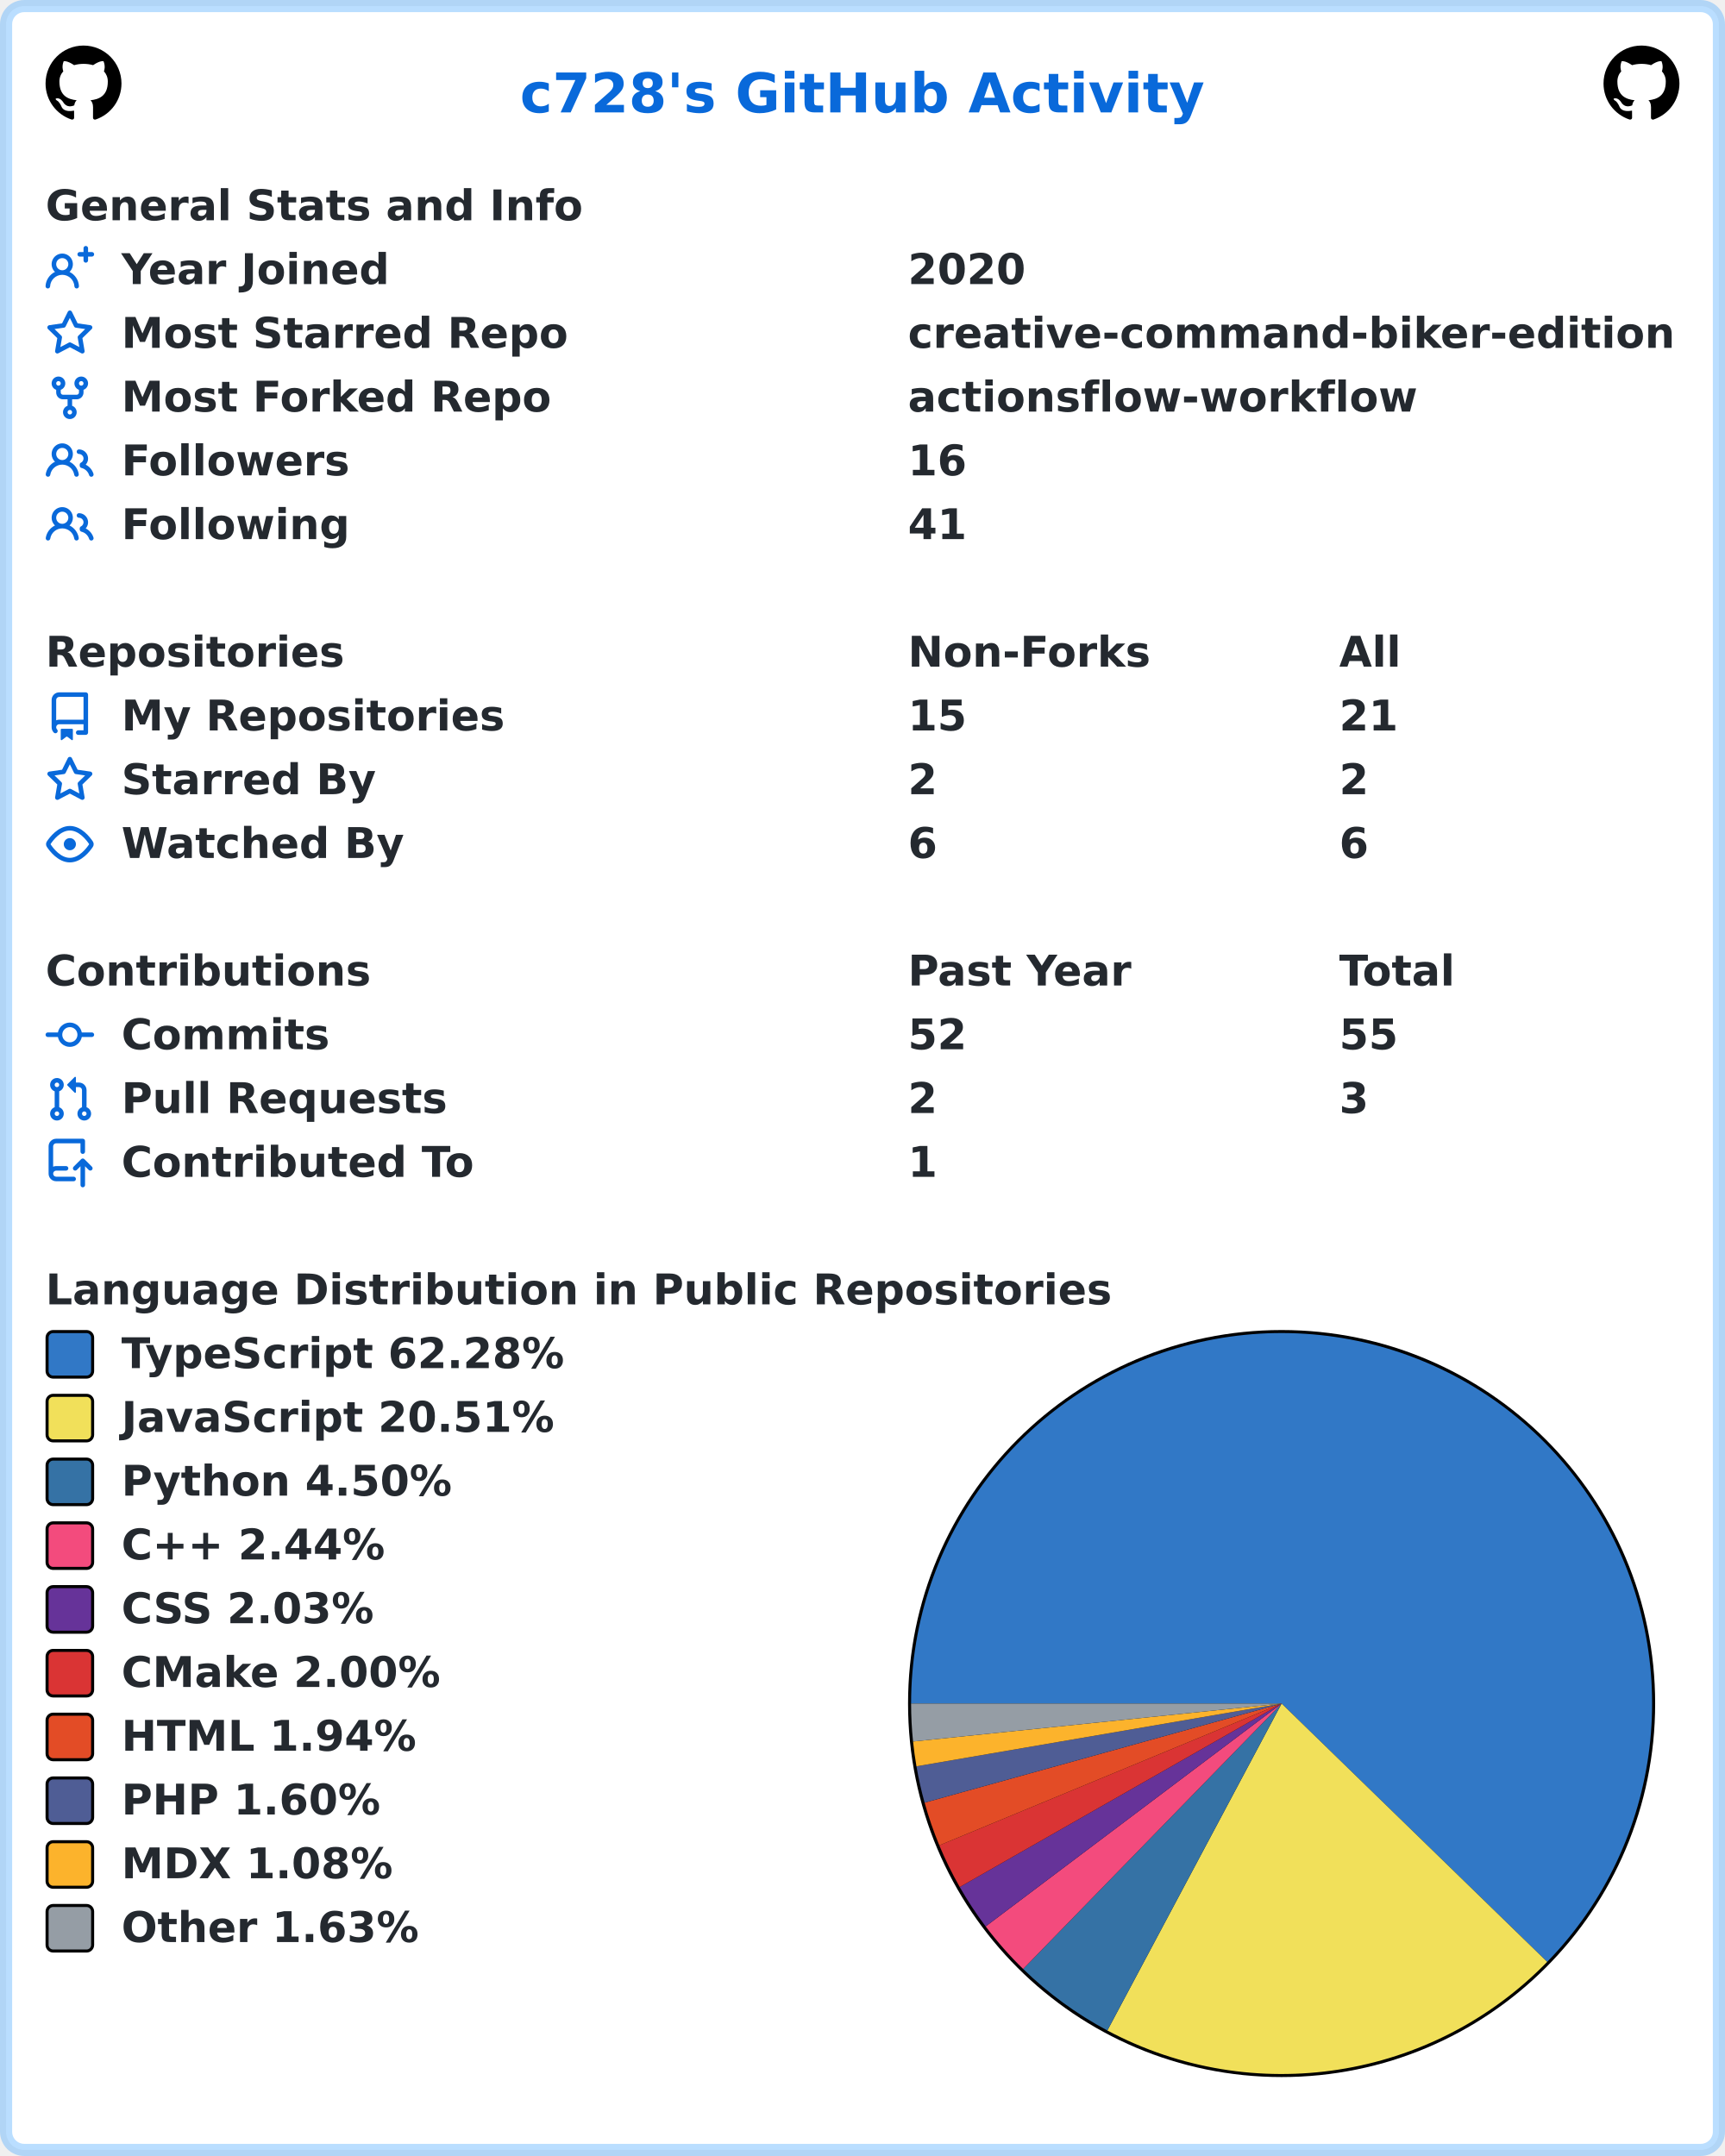
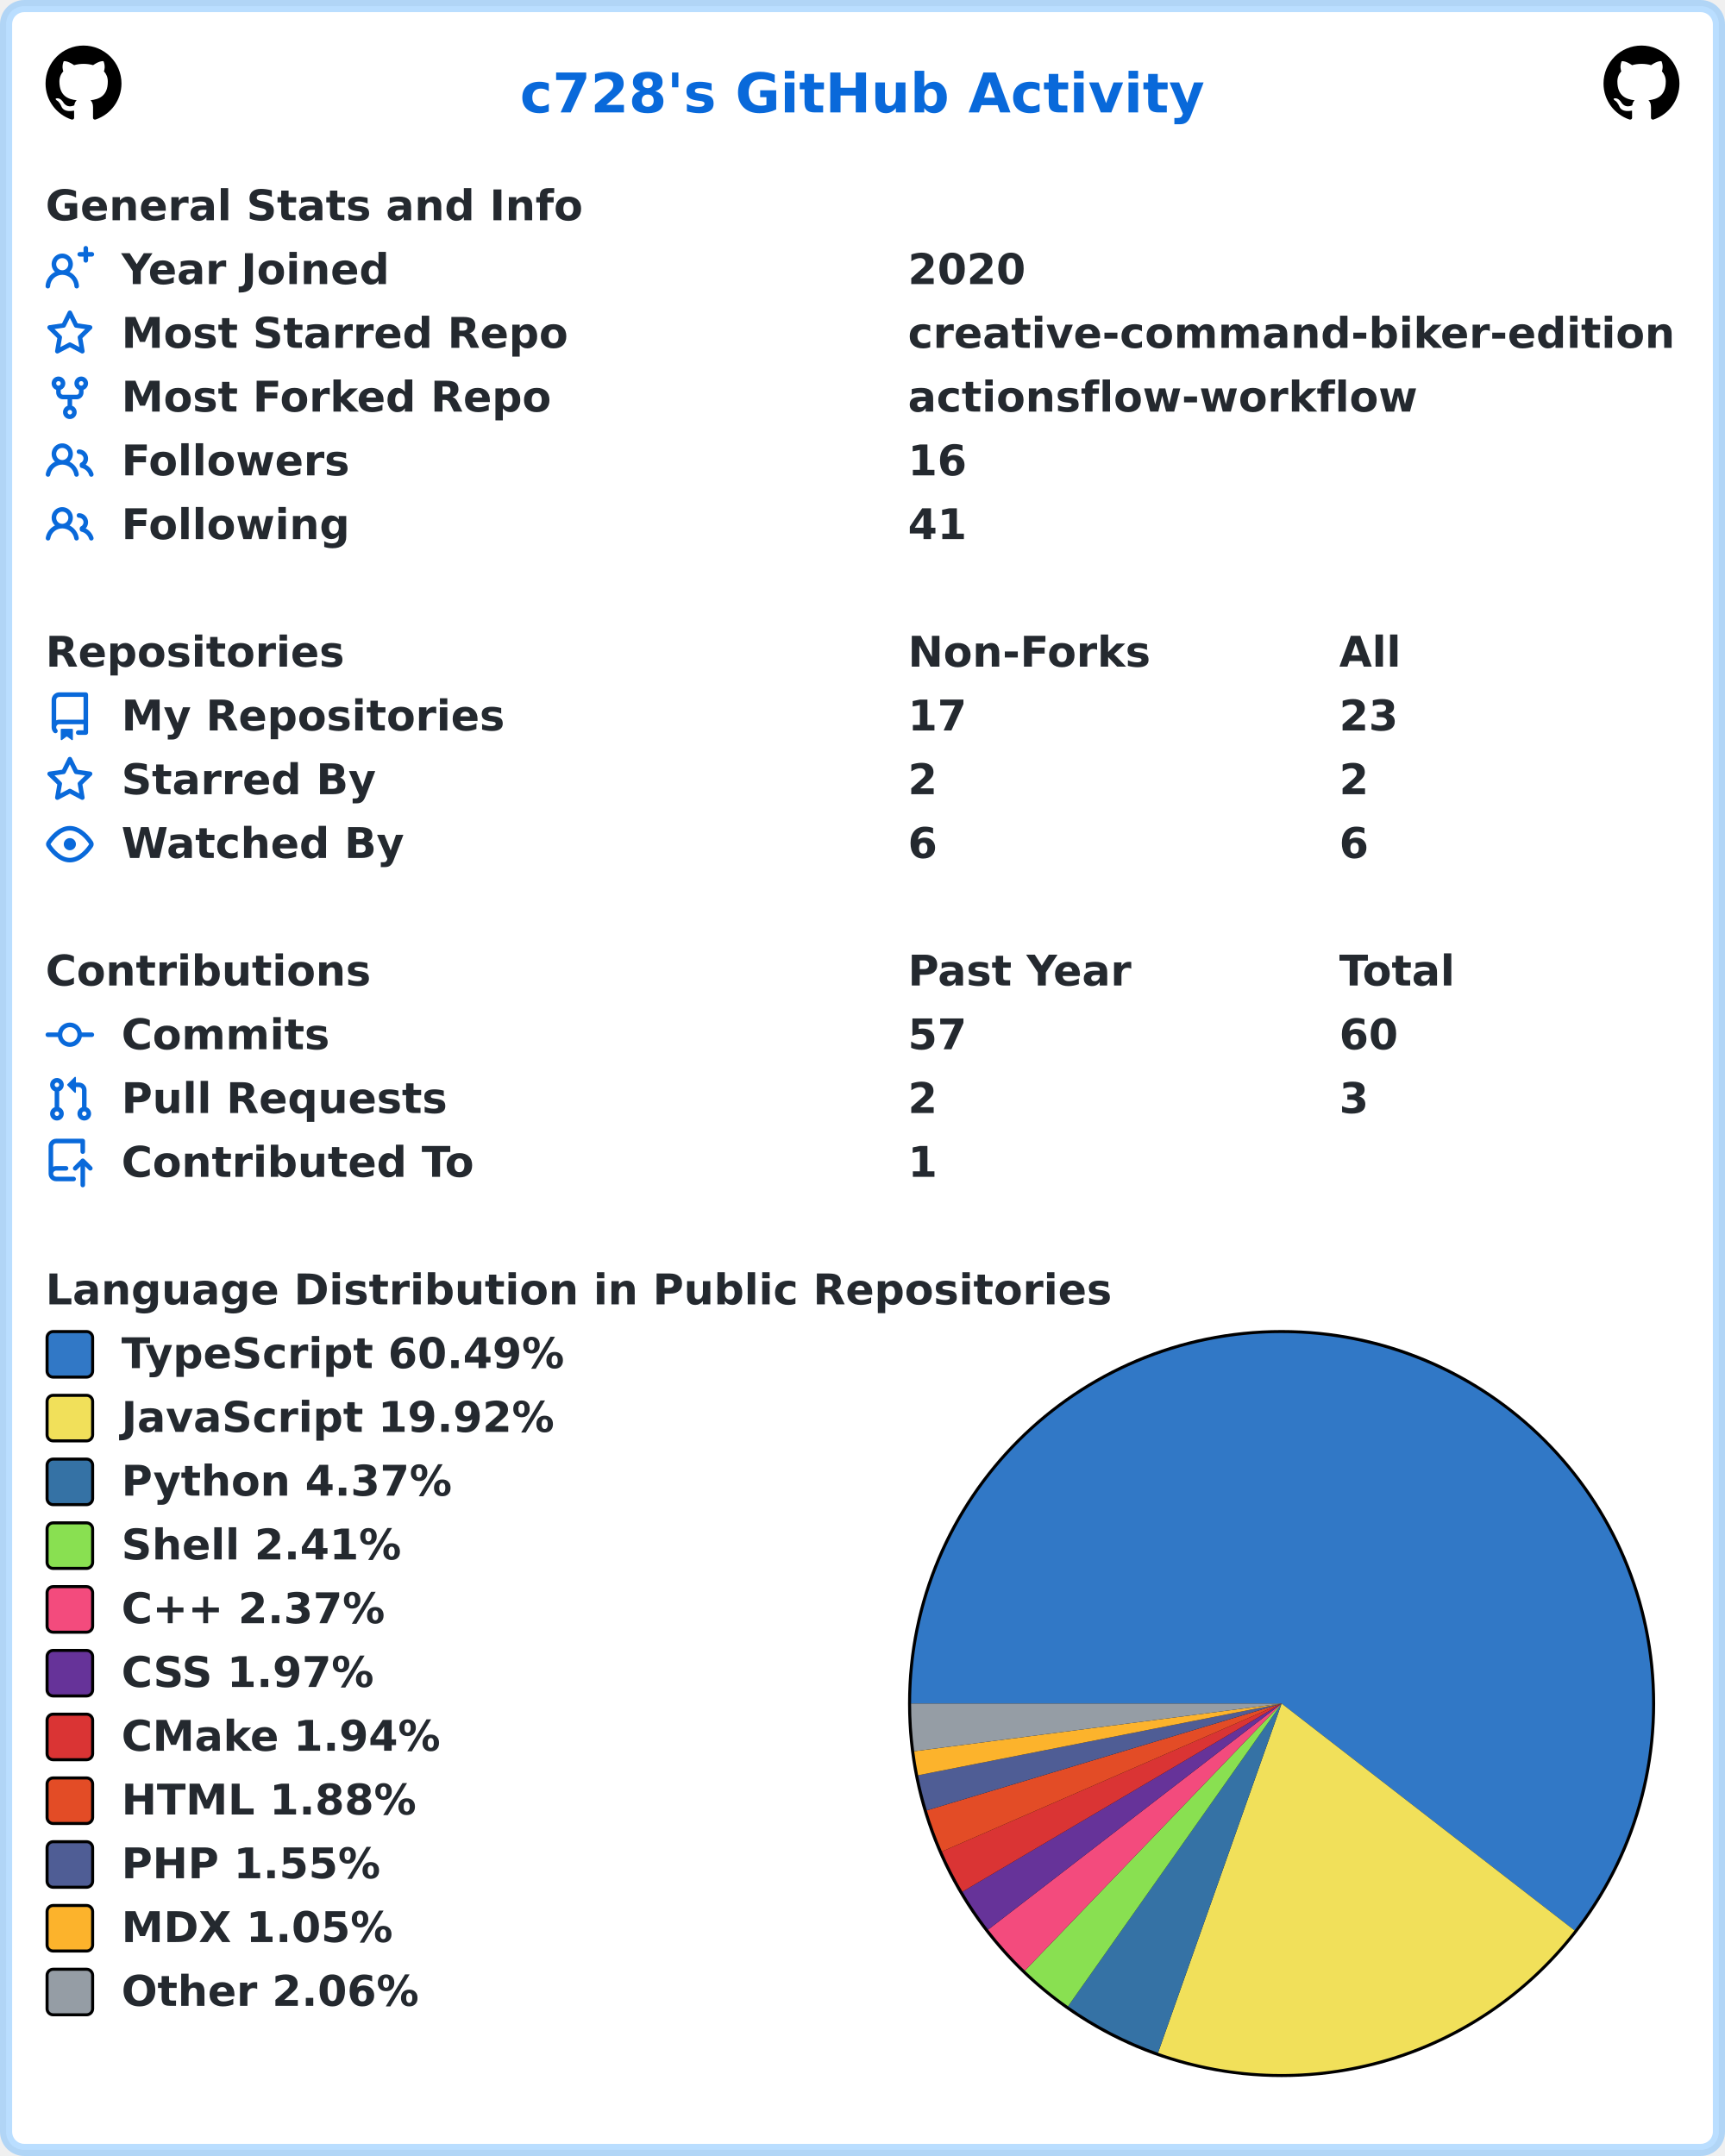
<svg xmlns="http://www.w3.org/2000/svg" width="568" height="710" viewBox="0 0 568 710" lang="en" xml:lang="en">
  <rect x="2" y="2" stroke-width="4" rx="6" width="564" height="706" stroke="rgba(84,174,255,0.4)" fill="#ffffff" />
  <g font-weight="600" font-size="110pt" font-family="Verdana,Geneva,DejaVu Sans,sans-serif" text-rendering="geometricPrecision">
    <text x="1392" y="301" lengthAdjust="spacingAndGlyphs" textLength="1833" transform="scale(0.123)" fill="#0969da">c728's GitHub Activity</text>
    <svg x="15" y="15" width="25" height="25" viewBox="0 0 16 16">
      <path fill="#000000" fill-rule="evenodd" d="M8 0C3.58 0 0 3.58 0 8c0 3.54 2.29 6.53 5.47 7.59.4.07.55-.17.55-.38 0-.19-.01-.82-.01-1.49-2.01.37-2.53-.49-2.69-.94-.09-.23-.48-.94-.82-1.13-.28-.15-.68-.52-.01-.53.63-.01 1.08.58 1.23.82.72 1.21 1.87.87 2.33.66.07-.52.28-.87.51-1.07-1.78-.2-3.64-.89-3.64-3.95 0-.87.31-1.59.82-2.15-.08-.2-.36-1.02.08-2.12 0 0 .67-.21 2.2.82.64-.18 1.32-.27 2-.27.68 0 1.36.09 2 .27 1.53-1.04 2.2-.82 2.2-.82.44 1.1.16 1.92.08 2.12.51.56.82 1.27.82 2.15 0 3.07-1.87 3.75-3.65 3.95.29.25.54.73.54 1.48 0 1.07-.01 1.93-.01 2.2 0 .21.15.46.55.38A8.013 8.013 0 0016 8c0-4.42-3.58-8-8-8z" />
    </svg>
    <svg x="528" y="15" width="25" height="25" viewBox="0 0 16 16">
      <path fill="#000000" fill-rule="evenodd" d="M8 0C3.58 0 0 3.58 0 8c0 3.54 2.29 6.53 5.47 7.59.4.07.55-.17.55-.38 0-.19-.01-.82-.01-1.49-2.01.37-2.53-.49-2.69-.94-.09-.23-.48-.94-.82-1.13-.28-.15-.68-.52-.01-.53.63-.01 1.08.58 1.23.82.72 1.21 1.87.87 2.33.66.07-.52.28-.87.51-1.07-1.78-.2-3.64-.89-3.64-3.95 0-.87.31-1.59.82-2.15-.08-.2-.36-1.02.08-2.12 0 0 .67-.21 2.2.82.64-.18 1.32-.27 2-.27.68 0 1.36.09 2 .27 1.53-1.04 2.2-.82 2.2-.82.44 1.1.16 1.92.08 2.12.51.56.82 1.27.82 2.15 0 3.07-1.87 3.75-3.65 3.95.29.25.54.73.54 1.48 0 1.07-.01 1.93-.01 2.2 0 .21.15.46.55.38A8.013 8.013 0 0016 8c0-4.42-3.58-8-8-8z" />
    </svg>
    <g transform="translate(0, 60)" fill="#24292f">
      <g transform="translate(15, 0)">
        <g transform="scale(0.095)">
          <text x="0" y="132" textLength="1851" lengthAdjust="spacingAndGlyphs">General Stats and Info</text>
        </g>
      </g>
      <g transform="translate(15, 21)">
        <path fill="#0969da" fill-rule="evenodd" d="M13.25 0a.75.75 0 01.75.75V2h1.25a.75.75 0 010 1.5H14v1.25a.75.75 0 01-1.5 0V3.5h-1.25a.75.75 0 010-1.5h1.25V.75a.75.75 0 01.75-.75zM5.5 4a2 2 0 100 4 2 2 0 000-4zm2.4 4.548a3.5 3.5 0 10-4.799 0 5.527 5.527 0 00-3.1 4.66.75.75 0 101.498.085A4.01 4.01 0 015.5 9.5a4.01 4.01 0 014.001 3.793.75.75 0 101.498-.086 5.527 5.527 0 00-3.1-4.659z" />
        <g transform="scale(0.095)">
          <text lengthAdjust="spacingAndGlyphs" textLength="932" x="263" y="132">Year Joined</text>
          <text lengthAdjust="spacingAndGlyphs" textLength="420" x="2989" y="132">2020</text>
        </g>
      </g>
      <g transform="translate(15, 42)">
        <path fill="#0969da" fill-rule="evenodd" d="M8 .25a.75.75 0 01.673.418l1.882 3.815 4.21.612a.75.75 0 01.416 1.279l-3.046 2.97.719 4.192a.75.75 0 01-1.088.791L8 12.347l-3.766 1.98a.75.75 0 01-1.088-.79l.72-4.194L.818 6.374a.75.75 0 01.416-1.28l4.21-.611L7.327.668A.75.75 0 018 .25zm0 2.445L6.615 5.5a.75.75 0 01-.564.41l-3.097.45 2.24 2.184a.75.75 0 01.216.664l-.528 3.084 2.769-1.456a.75.75 0 01.698 0l2.77 1.456-.53-3.084a.75.75 0 01.216-.664l2.24-2.183-3.096-.45a.75.75 0 01-.564-.41L8 2.694v.001z" />
        <g transform="scale(0.095)">
          <text lengthAdjust="spacingAndGlyphs" textLength="1532" x="263" y="132">Most Starred Repo</text>
          <text lengthAdjust="spacingAndGlyphs" textLength="2660" x="2989" y="132">creative-command-biker-edition</text>
        </g>
      </g>
      <g transform="translate(15, 63)">
        <path fill="#0969da" fill-rule="evenodd" d="M5 3.25a.75.75 0 11-1.5 0 .75.75 0 011.5 0zm0 2.122a2.25 2.25 0 10-1.5 0v.878A2.25 2.25 0 005.75 8.5h1.5v2.128a2.251 2.251 0 101.5 0V8.5h1.5a2.25 2.25 0 002.25-2.25v-.878a2.25 2.25 0 10-1.5 0v.878a.75.75 0 01-.75.75h-4.5A.75.75 0 015 6.25v-.878zm3.75 7.378a.75.75 0 11-1.5 0 .75.75 0 011.5 0zm3-8.75a.75.75 0 100-1.5.75.75 0 000 1.5z" />
        <g transform="scale(0.095)">
          <text lengthAdjust="spacingAndGlyphs" textLength="1485" x="263" y="132">Most Forked Repo</text>
          <text lengthAdjust="spacingAndGlyphs" textLength="1732" x="2989" y="132">actionsflow-workflow</text>
        </g>
      </g>
      <g transform="translate(15, 84)">
        <path fill="#0969da" fill-rule="evenodd" d="M5.5 3.5a2 2 0 100 4 2 2 0 000-4zM2 5.5a3.5 3.5 0 115.898 2.549 5.507 5.507 0 013.034 4.084.75.75 0 11-1.482.235 4.001 4.001 0 00-7.9 0 .75.75 0 01-1.482-.236A5.507 5.507 0 013.102 8.05 3.49 3.49 0 012 5.5zM11 4a.75.75 0 100 1.5 1.5 1.5 0 01.666 2.844.75.75 0 00-.416.672v.352a.75.75 0 00.574.73c1.2.289 2.162 1.2 2.522 2.372a.75.75 0 101.434-.44 5.01 5.01 0 00-2.56-3.012A3 3 0 0011 4z" />
        <g transform="scale(0.095)">
          <text lengthAdjust="spacingAndGlyphs" textLength="778" x="263" y="132">Followers</text>
          <text lengthAdjust="spacingAndGlyphs" textLength="210" x="2989" y="132">16</text>
        </g>
      </g>
      <g transform="translate(15, 105)">
        <path fill="#0969da" fill-rule="evenodd" d="M5.5 3.5a2 2 0 100 4 2 2 0 000-4zM2 5.5a3.5 3.5 0 115.898 2.549 5.507 5.507 0 013.034 4.084.75.75 0 11-1.482.235 4.001 4.001 0 00-7.9 0 .75.75 0 01-1.482-.236A5.507 5.507 0 013.102 8.05 3.49 3.49 0 012 5.5zM11 4a.75.75 0 100 1.5 1.5 1.5 0 01.666 2.844.75.75 0 00-.416.672v.352a.75.75 0 00.574.73c1.2.289 2.162 1.2 2.522 2.372a.75.75 0 101.434-.44 5.01 5.01 0 00-2.56-3.012A3 3 0 0011 4z" />
        <g transform="scale(0.095)">
          <text lengthAdjust="spacingAndGlyphs" textLength="780" x="263" y="132">Following</text>
          <text lengthAdjust="spacingAndGlyphs" textLength="210" x="2989" y="132">41</text>
        </g>
      </g>
    </g>
    <g transform="translate(0, 207)" fill="#24292f">
      <g transform="translate(15, 0)">
        <g transform="scale(0.095)">
          <text x="0" y="132" textLength="1020" lengthAdjust="spacingAndGlyphs">Repositories</text>
          <text x="2989" y="132" textLength="832" lengthAdjust="spacingAndGlyphs">Non-Forks</text>
          <text x="4484" y="132" textLength="206" lengthAdjust="spacingAndGlyphs">All</text>
        </g>
      </g>
      <g transform="translate(15, 21)">
        <path fill="#0969da" fill-rule="evenodd" d="M2 2.5A2.5 2.5 0 014.5 0h8.75a.75.75 0 01.75.75v12.5a.75.75 0 01-.75.75h-2.5a.75.75 0 110-1.5h1.75v-2h-8a1 1 0 00-.714 1.7.75.75 0 01-1.072 1.05A2.495 2.495 0 012 11.5v-9zm10.5-1V9h-8c-.356 0-.694.074-1 .208V2.5a1 1 0 011-1h8zM5 12.25v3.25a.25.25 0 00.4.2l1.45-1.087a.25.25 0 01.3 0L8.6 15.7a.25.25 0 00.4-.2v-3.25a.25.25 0 00-.25-.25h-3.5a.25.25 0 00-.25.25z" />
        <g transform="scale(0.095)">
          <text lengthAdjust="spacingAndGlyphs" textLength="1312" x="263" y="132">My Repositories</text>
-           <text lengthAdjust="spacingAndGlyphs" textLength="210" x="2989" y="132">15</text>
-           <text lengthAdjust="spacingAndGlyphs" textLength="210" x="4484" y="132">21</text>
+           <text lengthAdjust="spacingAndGlyphs" textLength="210" x="2989" y="132">17</text>
+           <text lengthAdjust="spacingAndGlyphs" textLength="210" x="4484" y="132">23</text>
        </g>
      </g>
      <g transform="translate(15, 42)">
        <path fill="#0969da" fill-rule="evenodd" d="M8 .25a.75.75 0 01.673.418l1.882 3.815 4.21.612a.75.75 0 01.416 1.279l-3.046 2.97.719 4.192a.75.75 0 01-1.088.791L8 12.347l-3.766 1.98a.75.75 0 01-1.088-.79l.72-4.194L.818 6.374a.75.75 0 01.416-1.28l4.21-.611L7.327.668A.75.75 0 018 .25zm0 2.445L6.615 5.5a.75.75 0 01-.564.41l-3.097.45 2.24 2.184a.75.75 0 01.216.664l-.528 3.084 2.769-1.456a.75.75 0 01.698 0l2.77 1.456-.53-3.084a.75.75 0 01.216-.664l2.24-2.183-3.096-.45a.75.75 0 01-.564-.41L8 2.694v.001z" />
        <g transform="scale(0.095)">
          <text lengthAdjust="spacingAndGlyphs" textLength="874" x="263" y="132">Starred By</text>
          <text lengthAdjust="spacingAndGlyphs" textLength="105" x="2989" y="132">2</text>
          <text lengthAdjust="spacingAndGlyphs" textLength="105" x="4484" y="132">2</text>
        </g>
      </g>
      <g transform="translate(15, 63)">
        <path fill="#0969da" fill-rule="evenodd" d="M1.679 7.932c.412-.621 1.242-1.75 2.366-2.717C5.175 4.242 6.527 3.5 8 3.5c1.473 0 2.824.742 3.955 1.715 1.124.967 1.954 2.096 2.366 2.717a.119.119 0 010 .136c-.412.621-1.242 1.75-2.366 2.717C10.825 11.758 9.473 12.5 8 12.5c-1.473 0-2.824-.742-3.955-1.715C2.92 9.818 2.09 8.69 1.679 8.068a.119.119 0 010-.136zM8 2c-1.981 0-3.67.992-4.933 2.078C1.797 5.169.88 6.423.43 7.1a1.619 1.619 0 000 1.798c.45.678 1.367 1.932 2.637 3.024C4.329 13.008 6.019 14 8 14c1.981 0 3.67-.992 4.933-2.078 1.27-1.091 2.187-2.345 2.637-3.023a1.619 1.619 0 000-1.798c-.45-.678-1.367-1.932-2.637-3.023C11.671 2.992 9.981 2 8 2zm0 8a2 2 0 100-4 2 2 0 000 4z" />
        <g transform="scale(0.095)">
          <text lengthAdjust="spacingAndGlyphs" textLength="993" x="263" y="132">Watched By</text>
          <text lengthAdjust="spacingAndGlyphs" textLength="105" x="2989" y="132">6</text>
          <text lengthAdjust="spacingAndGlyphs" textLength="105" x="4484" y="132">6</text>
        </g>
      </g>
    </g>
    <g transform="translate(0, 312)" fill="#24292f">
      <g transform="translate(15, 0)">
        <g transform="scale(0.095)">
          <text x="0" y="132" textLength="1112" lengthAdjust="spacingAndGlyphs">Contributions</text>
          <text x="2989" y="132" textLength="774" lengthAdjust="spacingAndGlyphs">Past Year</text>
          <text x="4484" y="132" textLength="414" lengthAdjust="spacingAndGlyphs">Total</text>
        </g>
      </g>
      <g transform="translate(15, 21)">
        <path fill="#0969da" fill-rule="evenodd" d="M10.5 7.75a2.5 2.5 0 11-5 0 2.5 2.5 0 015 0zm1.43.75a4.002 4.002 0 01-7.86 0H.75a.75.75 0 110-1.5h3.32a4.001 4.001 0 017.86 0h3.32a.75.75 0 110 1.5h-3.32z" />
        <g transform="scale(0.095)">
          <text lengthAdjust="spacingAndGlyphs" textLength="734" x="263" y="132">Commits</text>
-           <text lengthAdjust="spacingAndGlyphs" textLength="210" x="2989" y="132">52</text>
-           <text lengthAdjust="spacingAndGlyphs" textLength="210" x="4484" y="132">55</text>
+           <text lengthAdjust="spacingAndGlyphs" textLength="210" x="2989" y="132">57</text>
+           <text lengthAdjust="spacingAndGlyphs" textLength="210" x="4484" y="132">60</text>
        </g>
      </g>
      <g transform="translate(15, 42)">
        <path fill="#0969da" fill-rule="evenodd" d="M7.177 3.073L9.573.677A.25.25 0 0110 .854v4.792a.25.25 0 01-.427.177L7.177 3.427a.25.25 0 010-.354zM3.75 2.5a.75.75 0 100 1.5.75.75 0 000-1.5zm-2.25.75a2.25 2.25 0 113 2.122v5.256a2.251 2.251 0 11-1.5 0V5.372A2.25 2.25 0 011.5 3.25zM11 2.5h-1V4h1a1 1 0 011 1v5.628a2.251 2.251 0 101.5 0V5A2.5 2.5 0 0011 2.5zm1 10.25a.75.75 0 111.5 0 .75.75 0 01-1.5 0zM3.75 12a.75.75 0 100 1.5.75.75 0 000-1.5z" />
        <g transform="scale(0.095)">
          <text lengthAdjust="spacingAndGlyphs" textLength="1113" x="263" y="132">Pull Requests</text>
          <text lengthAdjust="spacingAndGlyphs" textLength="105" x="2989" y="132">2</text>
          <text lengthAdjust="spacingAndGlyphs" textLength="105" x="4484" y="132">3</text>
        </g>
      </g>
      <g transform="translate(15, 63)">
        <path fill="#0969da" fill-rule="evenodd" d="M1 2.5A2.5 2.5 0 013.5 0h8.75a.75.75 0 01.75.75v3.5a.75.75 0 01-1.5 0V1.5h-8a1 1 0 00-1 1v6.708A2.492 2.492 0 013.5 9h3.25a.75.75 0 010 1.5H3.5a1 1 0 100 2h5.75a.75.75 0 010 1.5H3.5A2.5 2.5 0 011 11.5v-9zm13.23 7.79a.75.75 0 001.06-1.06l-2.505-2.505a.75.75 0 00-1.06 0L9.22 9.229a.75.75 0 001.06 1.061l1.225-1.224v6.184a.75.75 0 001.5 0V9.066l1.224 1.224z" />
        <g transform="scale(0.095)">
          <text lengthAdjust="spacingAndGlyphs" textLength="1234" x="263" y="132">Contributed To</text>
          <text lengthAdjust="spacingAndGlyphs" textLength="105" x="2989" y="132">1</text>
        </g>
      </g>
    </g>
    <g transform="translate(0, 417)" fill="#24292f">
      <g transform="translate(15, 0)">
        <g transform="scale(0.095)">
          <text x="0" y="132" textLength="3652" lengthAdjust="spacingAndGlyphs">Language Distribution in Public Repositories</text>
        </g>
      </g>
      <g transform="translate(299, 21)">
        <circle cx="123" cy="123" r="123" fill="#000000" />
      </g>
      <g transform="translate(300, 22)">
-         <path fill-rule="evenodd" fill="#3178c6" d="M 0.0,122 A 122 122 0 1 1 209.446 207.071 L 122,122 Z" />
-         <path fill-rule="evenodd" fill="#f1e05a" d="M 209.446,207.071 A 122 122 0 0 1 64.621 229.664 L 122,122 Z" />
-         <path fill-rule="evenodd" fill="#3572A5" d="M 64.621,229.664 A 122 122 0 0 1 36.887 209.406 L 122,122 Z" />
-         <path fill-rule="evenodd" fill="#f34b7d" d="M 36.887,209.406 A 122 122 0 0 1 24.548 195.397 L 122,122 Z" />
-         <path fill-rule="evenodd" fill="#663399" d="M 24.548,195.397 A 122 122 0 0 1 16.012 182.419 L 122,122 Z" />
-         <path fill-rule="evenodd" fill="#DA3434" d="M 16.012,182.419 A 122 122 0 0 1 9.289 168.694 L 122,122 Z" />
-         <path fill-rule="evenodd" fill="#e34c26" d="M 9.289,168.694 A 122 122 0 0 1 4.447 154.637 L 122,122 Z" />
-         <path fill-rule="evenodd" fill="#4F5D95" d="M 4.447,154.637 A 122 122 0 0 1 1.763 142.667 L 122,122 Z" />
-         <path fill-rule="evenodd" fill="#fcb32c" d="M 1.763,142.667 A 122 122 0 0 1 0.642 134.496 L 122,122 Z" />
-         <path fill-rule="evenodd" fill="#959da5" d="M 0.642,134.496 A 122 122 0 0 1 0.0 122 L 122,122 Z" />
+         <path fill-rule="evenodd" fill="#3178c6" d="M 0.0,122 A 122 122 0 1 1 218.447 196.713 L 122,122 Z" />
+         <path fill-rule="evenodd" fill="#f1e05a" d="M 218.447,196.713 A 122 122 0 0 1 81.308 237.014 L 122,122 Z" />
+         <path fill-rule="evenodd" fill="#3572A5" d="M 81.308,237.014 A 122 122 0 0 1 51.672 221.69 L 122,122 Z" />
+         <path fill-rule="evenodd" fill="#89e051" d="M 51.672,221.69 A 122 122 0 0 1 37.457 209.957 L 122,122 Z" />
+         <path fill-rule="evenodd" fill="#f34b7d" d="M 37.457,209.957 A 122 122 0 0 1 25.354 196.456 L 122,122 Z" />
+         <path fill-rule="evenodd" fill="#663399" d="M 25.354,196.456 A 122 122 0 0 1 16.903 183.957 L 122,122 Z" />
+         <path fill-rule="evenodd" fill="#DA3434" d="M 16.903,183.957 A 122 122 0 0 1 10.157 170.734 L 122,122 Z" />
+         <path fill-rule="evenodd" fill="#e34c26" d="M 10.157,170.734 A 122 122 0 0 1 5.182 157.178 L 122,122 Z" />
+         <path fill-rule="evenodd" fill="#4F5D95" d="M 5.182,157.178 A 122 122 0 0 1 2.307 145.615 L 122,122 Z" />
+         <path fill-rule="evenodd" fill="#fcb32c" d="M 2.307,145.615 A 122 122 0 0 1 1.016 137.71 L 122,122 Z" />
+         <path fill-rule="evenodd" fill="#959da5" d="M 1.016,137.71 A 122 122 0 0 1 0.0 122 L 122,122 Z" />
      </g>
      <g transform="translate(15, 21)">
        <rect x="0.5" y="0.5" rx="2" width="15" height="15" fill="#3178c6" stroke-width="1" stroke="#000000" />
-         <text transform="scale(0.095)" x="263" y="132" textLength="1568" lengthAdjust="spacingAndGlyphs">TypeScript 62.28%</text>
+         <text transform="scale(0.095)" x="263" y="132" textLength="1568" lengthAdjust="spacingAndGlyphs">TypeScript 60.49%</text>
      </g>
      <g transform="translate(15, 42)">
        <rect x="0.5" y="0.5" rx="2" width="15" height="15" fill="#f1e05a" stroke-width="1" stroke="#000000" />
-         <text transform="scale(0.095)" x="263" y="132" textLength="1516" lengthAdjust="spacingAndGlyphs">JavaScript 20.51%</text>
+         <text transform="scale(0.095)" x="263" y="132" textLength="1516" lengthAdjust="spacingAndGlyphs">JavaScript 19.92%</text>
      </g>
      <g transform="translate(15, 63)">
        <rect x="0.5" y="0.5" rx="2" width="15" height="15" fill="#3572A5" stroke-width="1" stroke="#000000" />
-         <text transform="scale(0.095)" x="263" y="132" textLength="1149" lengthAdjust="spacingAndGlyphs">Python 4.50%</text>
+         <text transform="scale(0.095)" x="263" y="132" textLength="1149" lengthAdjust="spacingAndGlyphs">Python 4.37%</text>
      </g>
      <g transform="translate(15, 84)">
-         <rect x="0.5" y="0.5" rx="2" width="15" height="15" fill="#f34b7d" stroke-width="1" stroke="#000000" />
-         <text transform="scale(0.095)" x="263" y="132" textLength="969" lengthAdjust="spacingAndGlyphs">C++ 2.44%</text>
+         <rect x="0.5" y="0.5" rx="2" width="15" height="15" fill="#89e051" stroke-width="1" stroke="#000000" />
+         <text transform="scale(0.095)" x="263" y="132" textLength="982" lengthAdjust="spacingAndGlyphs">Shell 2.41%</text>
      </g>
      <g transform="translate(15, 105)">
-         <rect x="0.5" y="0.5" rx="2" width="15" height="15" fill="#663399" stroke-width="1" stroke="#000000" />
-         <text transform="scale(0.095)" x="263" y="132" textLength="903" lengthAdjust="spacingAndGlyphs">CSS 2.03%</text>
+         <rect x="0.5" y="0.5" rx="2" width="15" height="15" fill="#f34b7d" stroke-width="1" stroke="#000000" />
+         <text transform="scale(0.095)" x="263" y="132" textLength="969" lengthAdjust="spacingAndGlyphs">C++ 2.37%</text>
      </g>
      <g transform="translate(15, 126)">
-         <rect x="0.5" y="0.5" rx="2" width="15" height="15" fill="#DA3434" stroke-width="1" stroke="#000000" />
-         <text transform="scale(0.095)" x="263" y="132" textLength="1134" lengthAdjust="spacingAndGlyphs">CMake 2.00%</text>
+         <rect x="0.5" y="0.5" rx="2" width="15" height="15" fill="#663399" stroke-width="1" stroke="#000000" />
+         <text transform="scale(0.095)" x="263" y="132" textLength="903" lengthAdjust="spacingAndGlyphs">CSS 1.97%</text>
      </g>
      <g transform="translate(15, 147)">
-         <rect x="0.5" y="0.5" rx="2" width="15" height="15" fill="#e34c26" stroke-width="1" stroke="#000000" />
-         <text transform="scale(0.095)" x="263" y="132" textLength="1036" lengthAdjust="spacingAndGlyphs">HTML 1.94%</text>
+         <rect x="0.5" y="0.5" rx="2" width="15" height="15" fill="#DA3434" stroke-width="1" stroke="#000000" />
+         <text transform="scale(0.095)" x="263" y="132" textLength="1134" lengthAdjust="spacingAndGlyphs">CMake 1.94%</text>
      </g>
      <g transform="translate(15, 168)">
-         <rect x="0.5" y="0.5" rx="2" width="15" height="15" fill="#4F5D95" stroke-width="1" stroke="#000000" />
-         <text transform="scale(0.095)" x="263" y="132" textLength="900" lengthAdjust="spacingAndGlyphs">PHP 1.60%</text>
+         <rect x="0.5" y="0.5" rx="2" width="15" height="15" fill="#e34c26" stroke-width="1" stroke="#000000" />
+         <text transform="scale(0.095)" x="263" y="132" textLength="1036" lengthAdjust="spacingAndGlyphs">HTML 1.88%</text>
      </g>
      <g transform="translate(15, 189)">
-         <rect x="0.5" y="0.5" rx="2" width="15" height="15" fill="#fcb32c" stroke-width="1" stroke="#000000" />
-         <text transform="scale(0.095)" x="263" y="132" textLength="960" lengthAdjust="spacingAndGlyphs">MDX 1.08%</text>
+         <rect x="0.5" y="0.5" rx="2" width="15" height="15" fill="#4F5D95" stroke-width="1" stroke="#000000" />
+         <text transform="scale(0.095)" x="263" y="132" textLength="900" lengthAdjust="spacingAndGlyphs">PHP 1.55%</text>
      </g>
      <g transform="translate(15, 210)">
+         <rect x="0.5" y="0.5" rx="2" width="15" height="15" fill="#fcb32c" stroke-width="1" stroke="#000000" />
+         <text transform="scale(0.095)" x="263" y="132" textLength="960" lengthAdjust="spacingAndGlyphs">MDX 1.05%</text>
+       </g>
+       <g transform="translate(15, 231)">
        <rect x="0.5" y="0.5" rx="2" width="15" height="15" fill="#959da5" stroke-width="1" stroke="#000000" />
-         <text transform="scale(0.095)" x="263" y="132" textLength="1047" lengthAdjust="spacingAndGlyphs">Other 1.63%</text>
+         <text transform="scale(0.095)" x="263" y="132" textLength="1047" lengthAdjust="spacingAndGlyphs">Other 2.06%</text>
      </g>
    </g>
  </g>
</svg>
